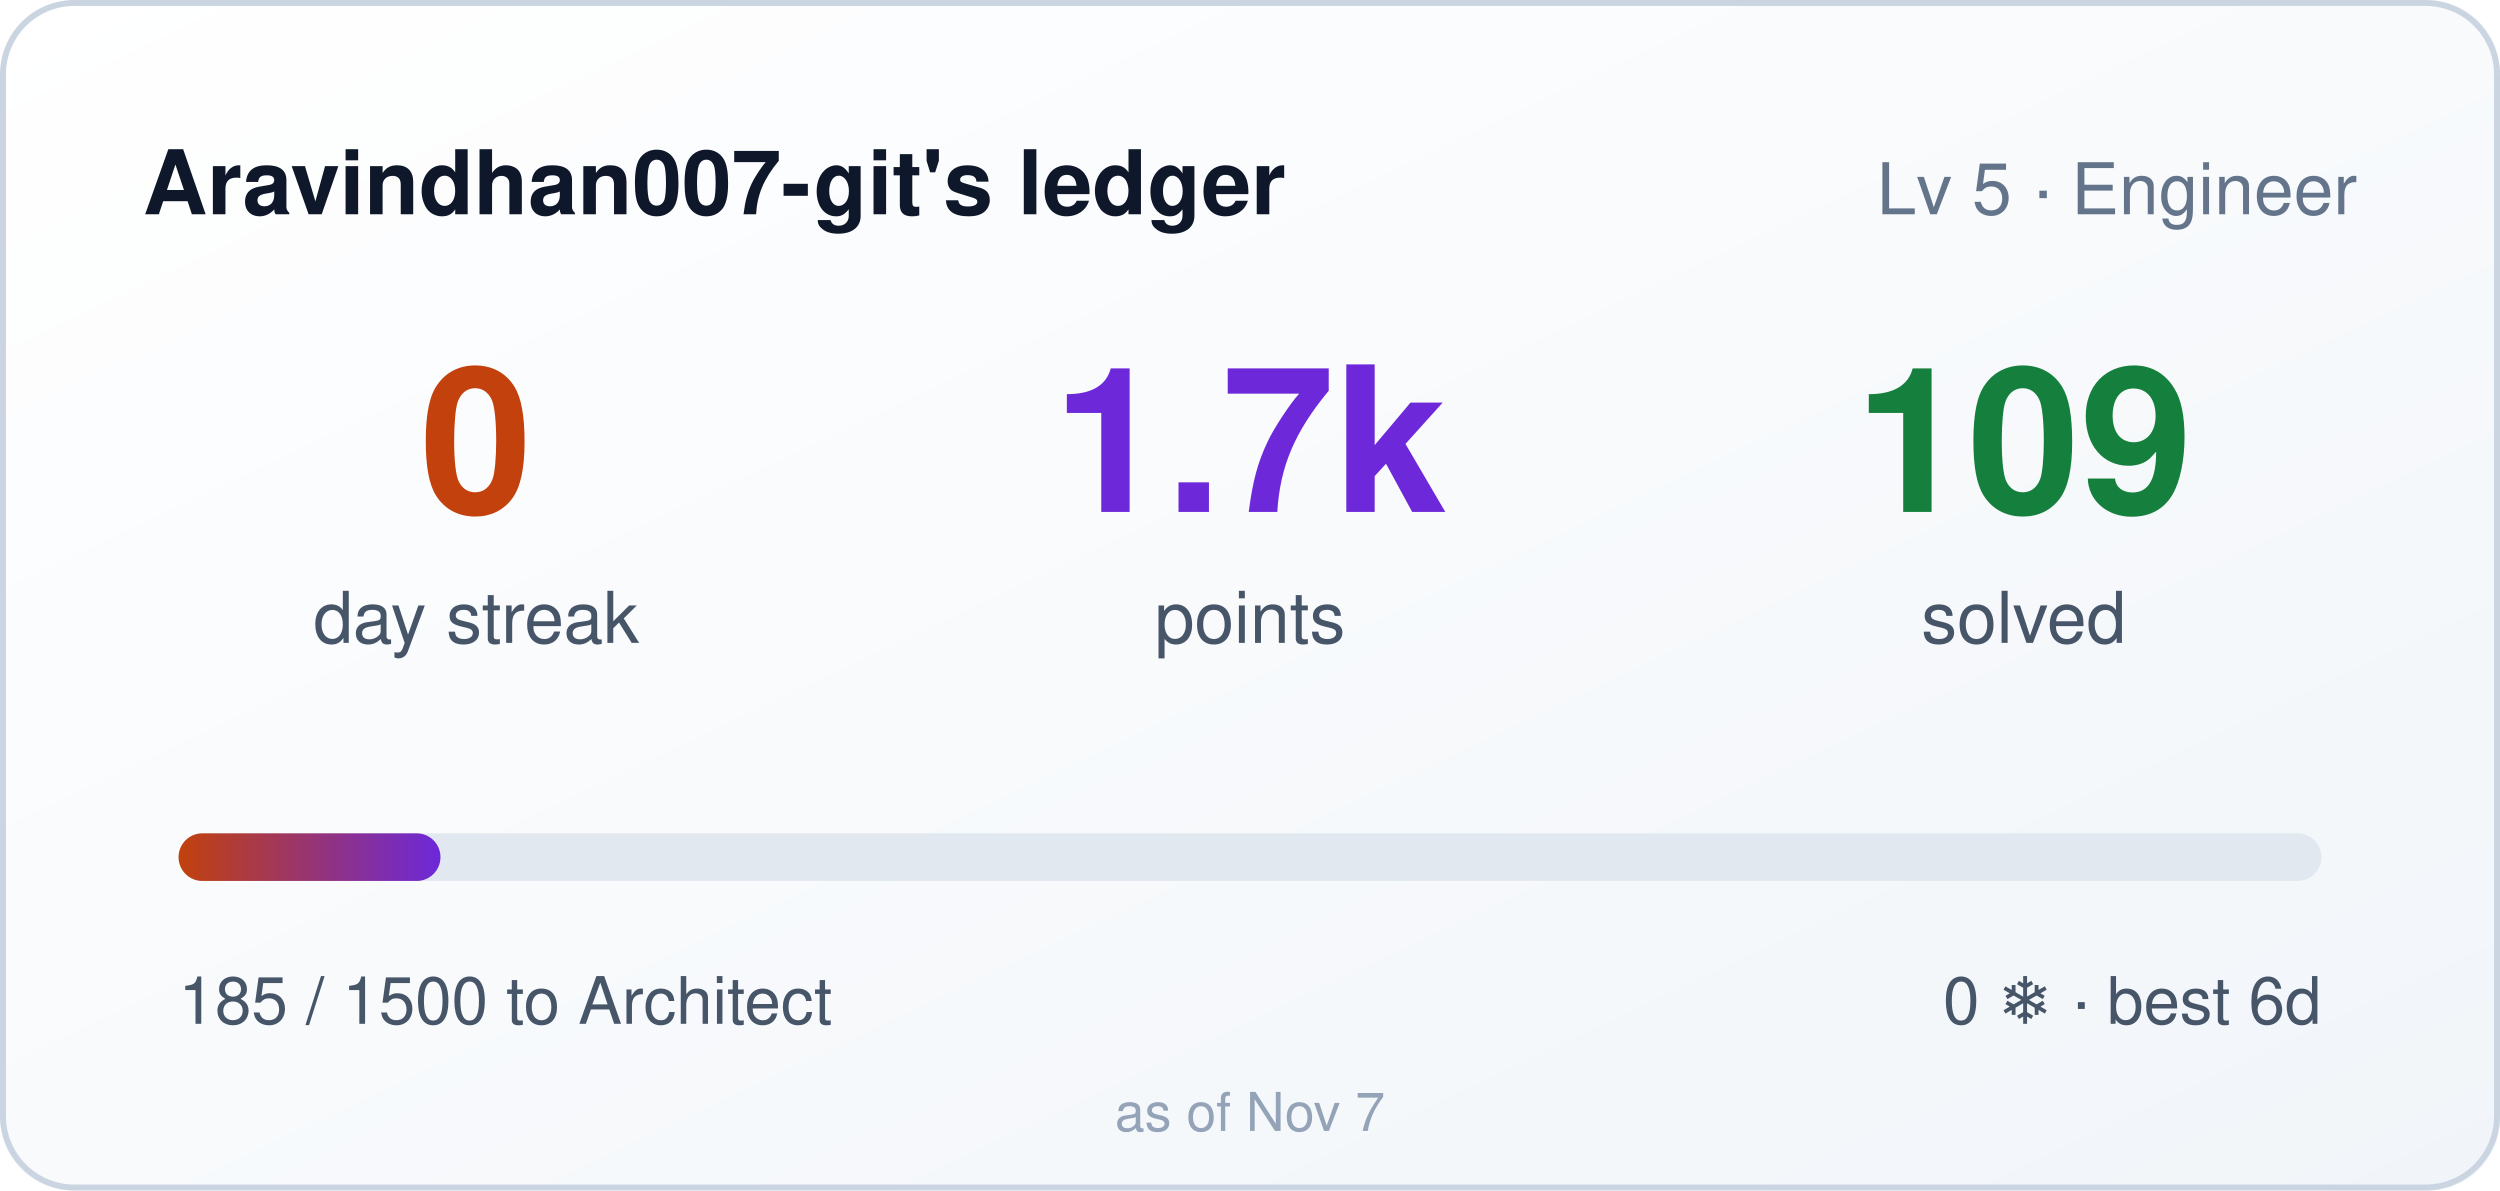
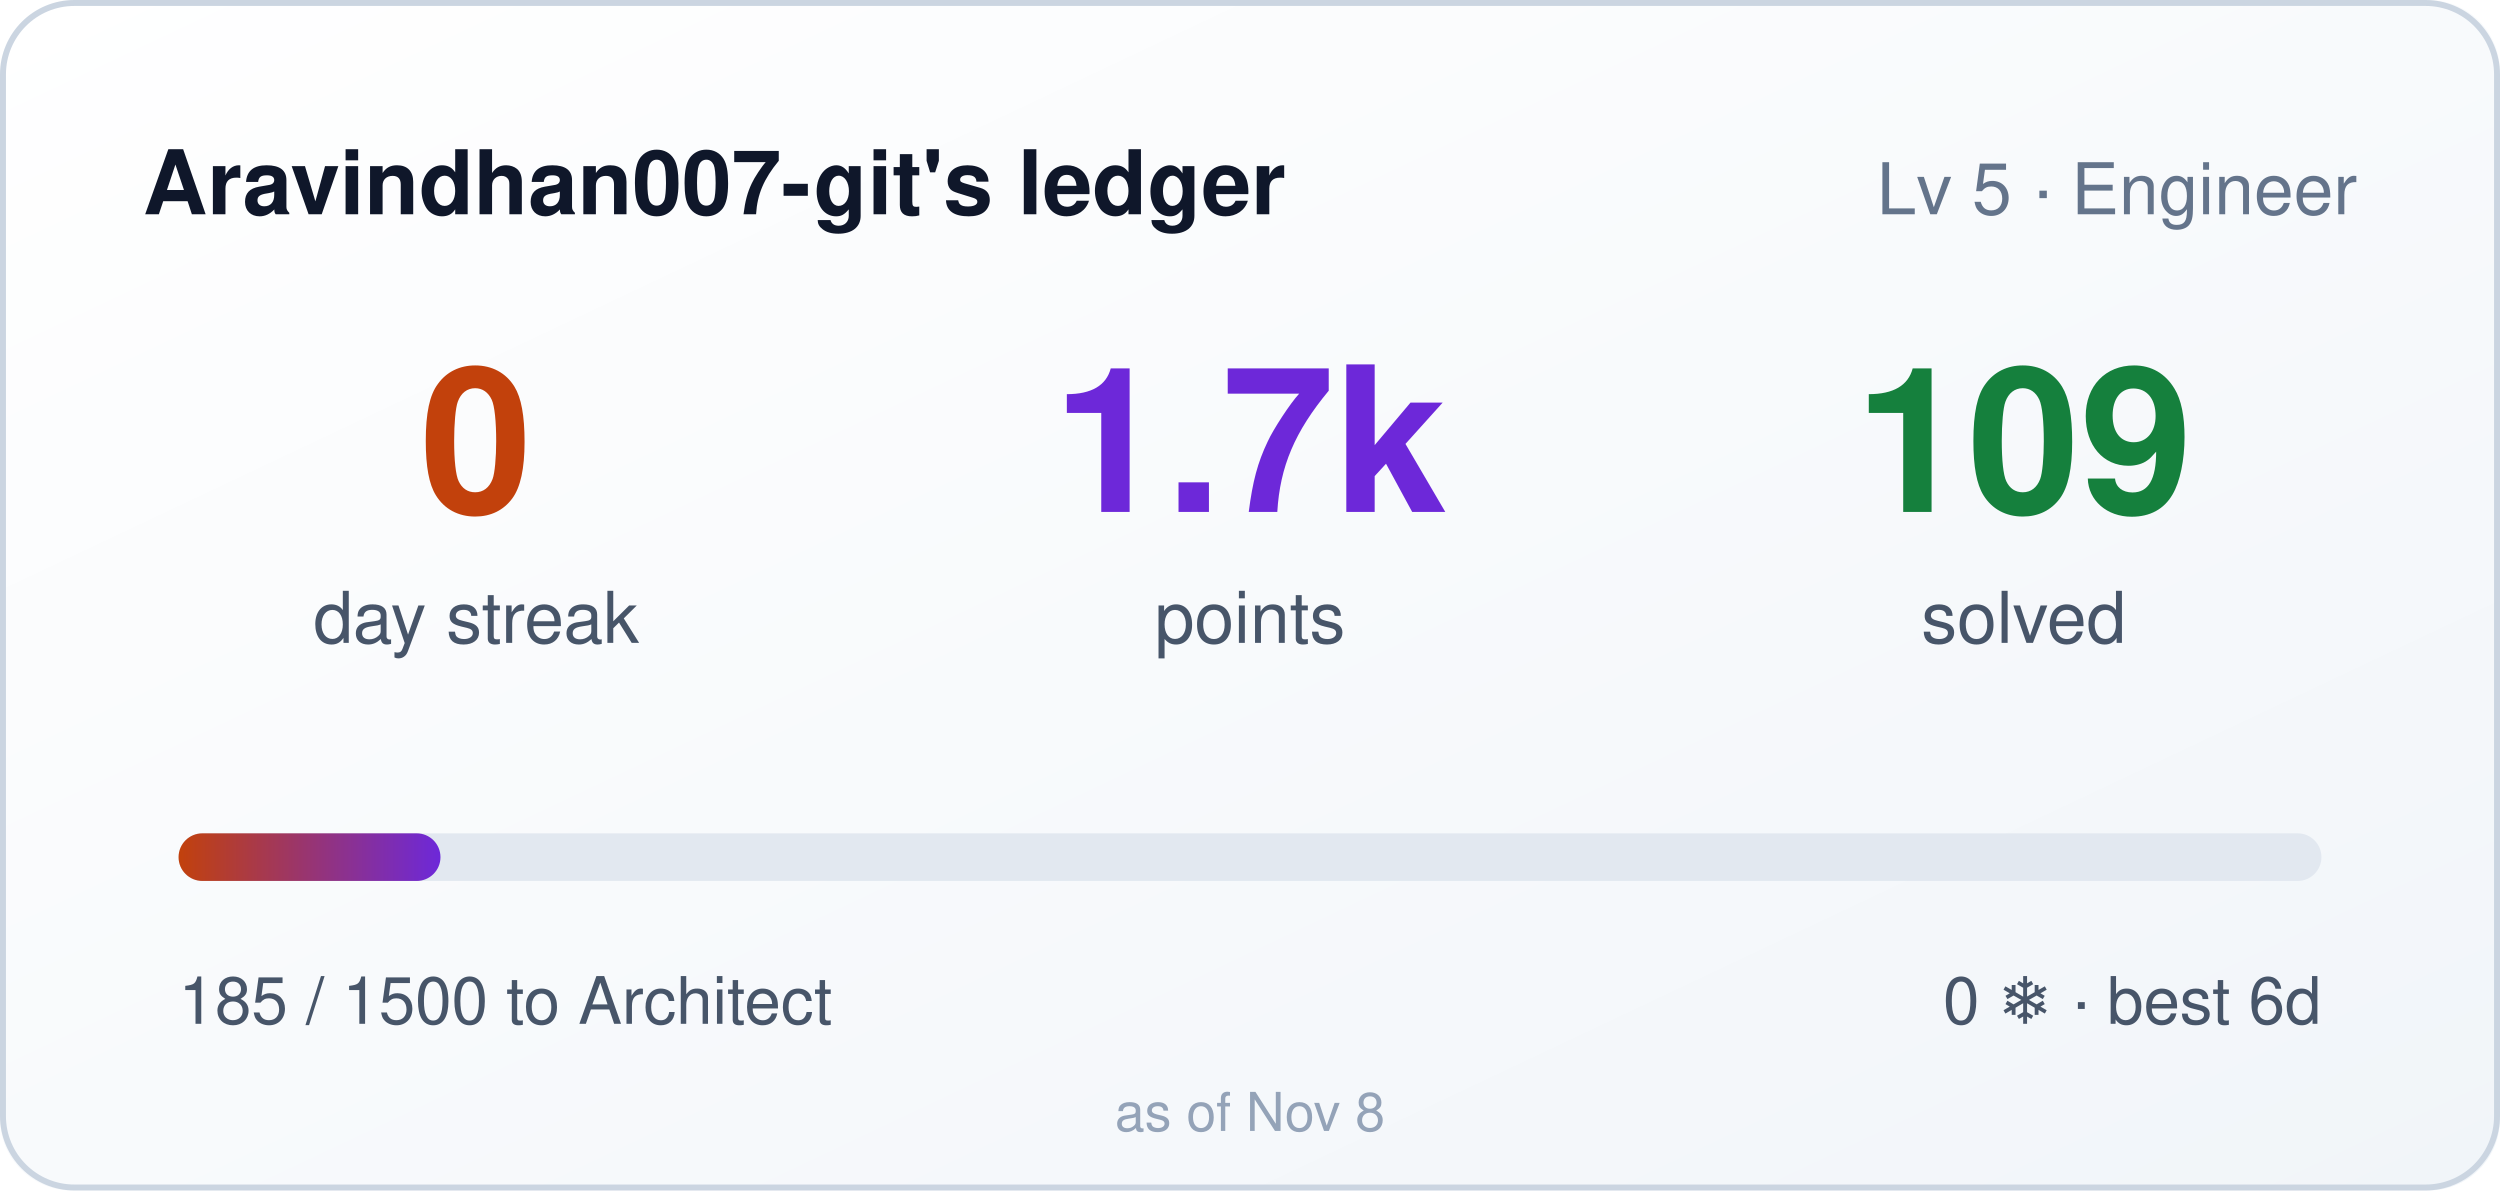
<svg xmlns="http://www.w3.org/2000/svg" width="420" height="200" role="img" aria-label="Aravindhan007-git's ledger: 0 day streak, 1685 points">
  <style>
    .bar,.n{transform-box:fill-box}
    .bar{transform-origin:left center}
    @media (prefers-reduced-motion: no-preference){
      .bar{animation:cl-grow .9s cubic-bezier(.22,1,.36,1) both}
      .n{animation:cl-rise .5s ease-out both}
      .n2{animation-delay:.08s}
      .n3{animation-delay:.16s}
    }
    @keyframes cl-grow{from{transform:scaleX(0)}to{transform:scaleX(1)}}
    @keyframes cl-rise{from{opacity:0;transform:translateY(6px)}to{opacity:1;transform:none}}
  </style>
  <defs>
    <linearGradient id="bg" x1="0" y1="0" x2="1" y2="1">
      <stop offset="0" stop-color="#ffffff" />
      <stop offset="1" stop-color="#f1f5f9" />
    </linearGradient>
    <linearGradient id="bar" x1="0" y1="0" x2="1" y2="0">
      <stop offset="0" stop-color="#c2410c" />
      <stop offset="1" stop-color="#6d28d9" />
    </linearGradient>
  </defs>
  <rect width="420" height="200" rx="12" fill="url(#bg)" />
  <rect x="0.5" y="0.5" width="419" height="199" rx="12" fill="none" stroke="#cbd5e1" />
  <text x="24" y="36" fill="#0f172a" font-size="15" font-weight="600" font-family="Segoe UI,Helvetica,Arial,sans-serif">Aravindhan007-git's ledger</text>
  <text x="396" y="36" fill="#64748b" font-size="12" text-anchor="end" font-family="Segoe UI,Helvetica,Arial,sans-serif">Lv 5 · Engineer</text>
  <g font-family="Segoe UI,Helvetica,Arial,sans-serif">
    <text class="n n1" x="80" y="86" fill="#c2410c" font-size="34" font-weight="700" text-anchor="middle">0</text>
    <text x="80" y="108" fill="#475569" font-size="12" text-anchor="middle">day streak</text>
    <text class="n n2" x="210" y="86" fill="#6d28d9" font-size="34" font-weight="700" text-anchor="middle">1.7k</text>
    <text x="210" y="108" fill="#475569" font-size="12" text-anchor="middle">points</text>
    <text class="n n3" x="340" y="86" fill="#15803d" font-size="34" font-weight="700" text-anchor="middle">109</text>
    <text x="340" y="108" fill="#475569" font-size="12" text-anchor="middle">solved</text>
  </g>
  <rect x="30" y="140" width="360" height="8" rx="4" fill="#e2e8f0" />
  <rect class="bar" x="30" y="140" width="44" height="8" rx="4" fill="url(#bar)" />
  <text x="30" y="172" fill="#475569" font-size="11" font-family="Segoe UI,Helvetica,Arial,sans-serif">185 / 1500 to Architect</text>
  <text x="390" y="172" fill="#475569" font-size="11" text-anchor="end" font-family="Segoe UI,Helvetica,Arial,sans-serif">0 ❄ · best 6d</text>
-   <text x="210" y="190" fill="#94a3b8" font-size="9" text-anchor="middle" font-family="Segoe UI,Helvetica,Arial,sans-serif">as of Nov 7</text>
+   <text x="210" y="190" fill="#94a3b8" font-size="9" text-anchor="middle" font-family="Segoe UI,Helvetica,Arial,sans-serif">as of Nov 8</text>
</svg>
